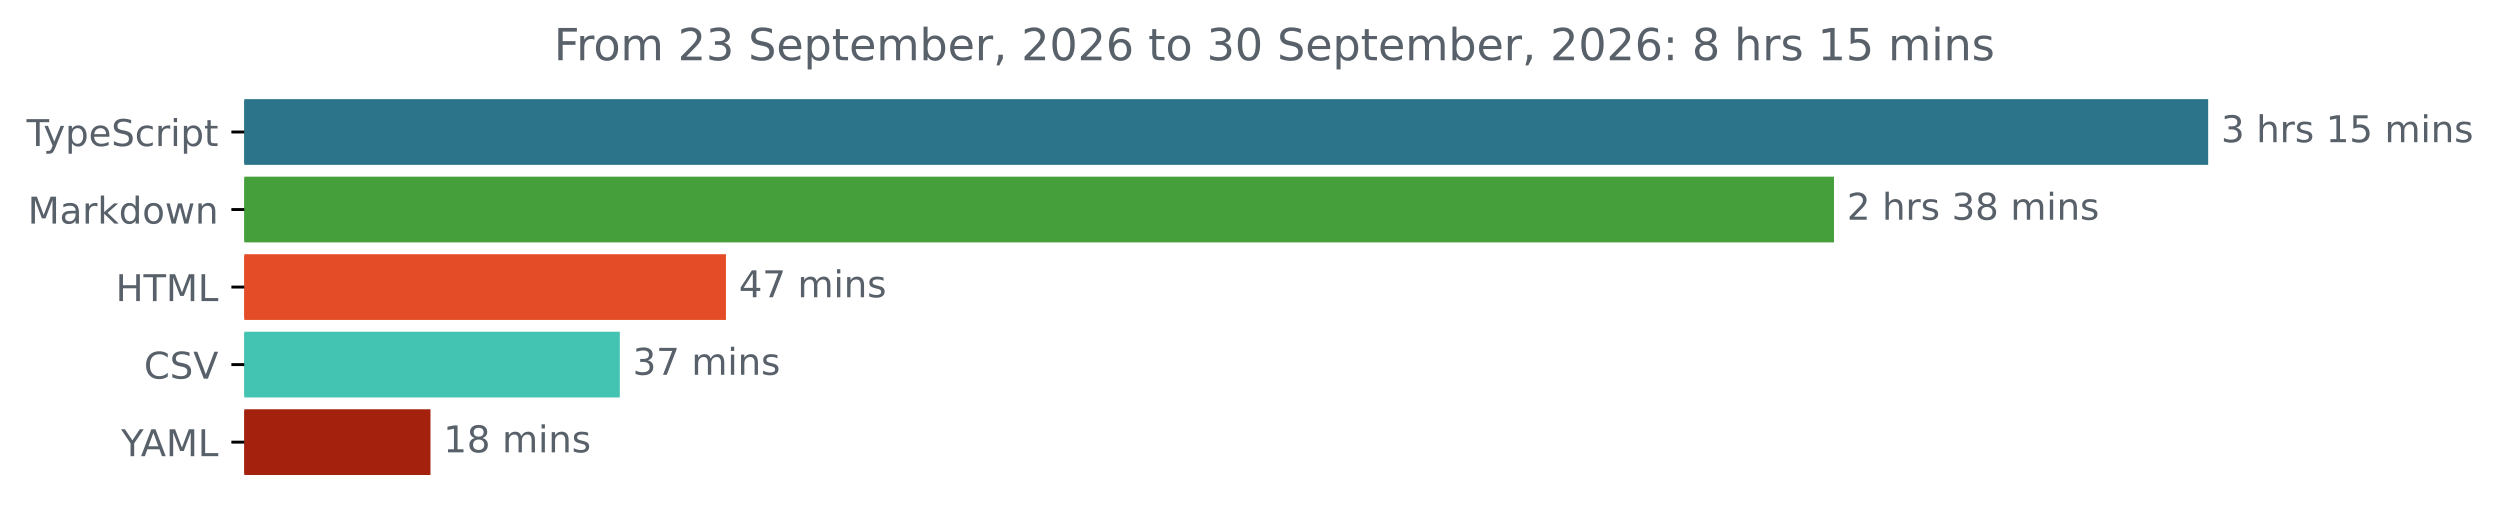
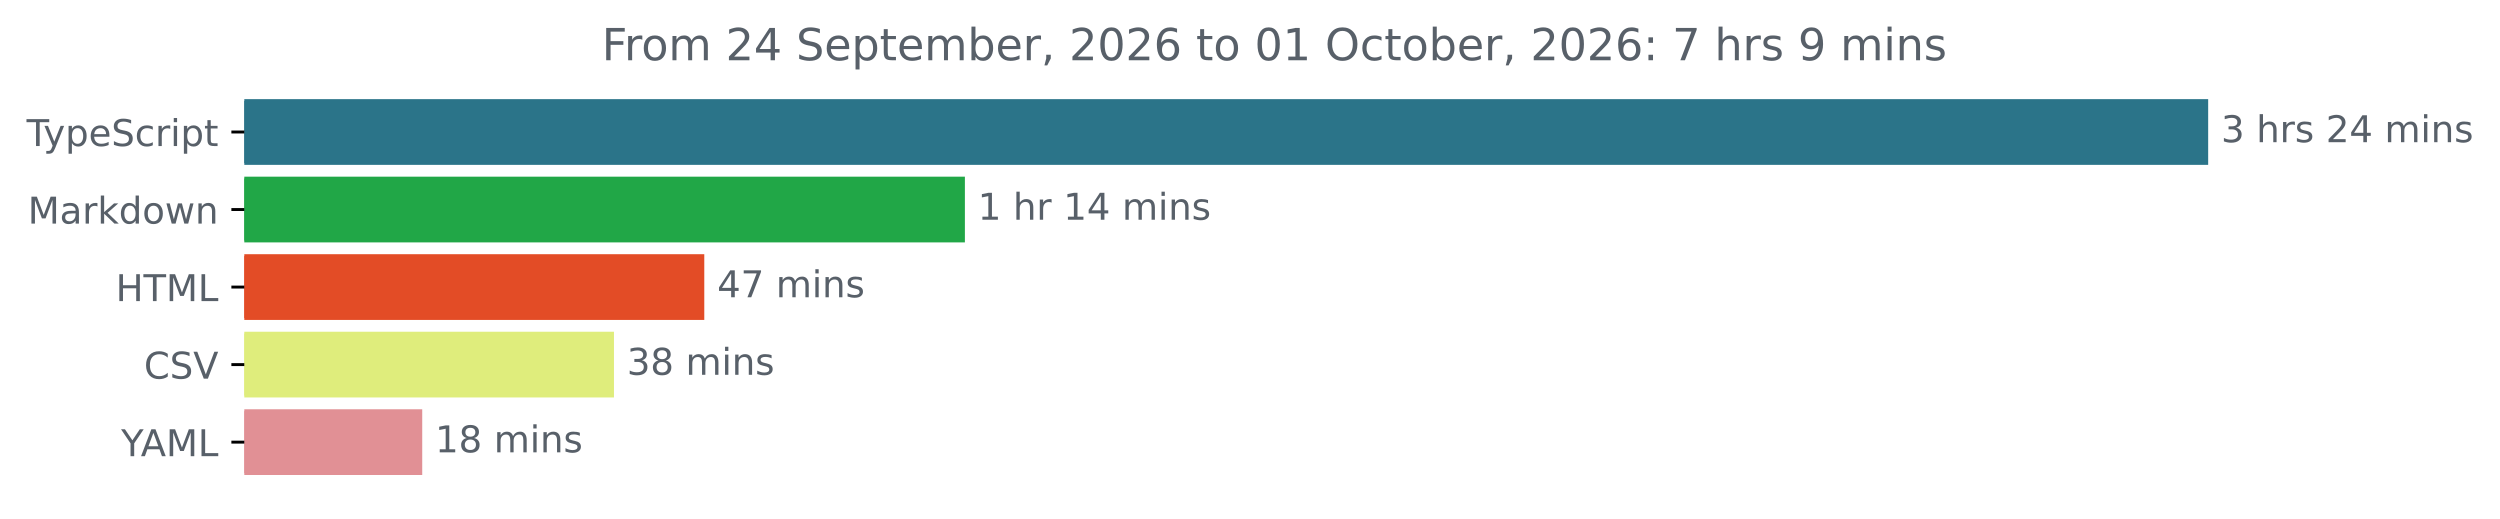
<svg xmlns="http://www.w3.org/2000/svg" xmlns:xlink="http://www.w3.org/1999/xlink" width="677.144pt" height="140.398pt" viewBox="0 0 677.144 140.398" version="1.1">
  <defs>
    <style type="text/css">*{stroke-linejoin: round; stroke-linecap: butt}</style>
  </defs>
  <g id="figure_1">
    <g id="patch_1">
      <path d="M -0 140.398  L 677.144 140.398  L 677.144 0  L -0 0  L -0 140.398  z " style="fill: none" />
    </g>
    <g id="axes_1">
      <g id="patch_2">
-         <path d="M 66.17 27.358  L 597.599 27.358  L 597.599 44.158  L 66.17 44.158  z " clip-path="url(#pe417fd0c18)" style="fill: #2b7489; stroke: #2b7489; stroke-linejoin: miter" />
+         <path d="M 66.17 27.358  L 597.599 27.358  L 597.599 44.158  L 66.17 44.158  z " clip-path="url(#p49bede56f2)" style="fill: #2b7489; stroke: #2b7489; stroke-linejoin: miter" />
      </g>
      <g id="patch_3">
-         <path d="M 66.17 48.358  L 496.252 48.358  L 496.252 65.158  L 66.17 65.158  z " clip-path="url(#pe417fd0c18)" style="fill: #459f3a; stroke: #459f3a; stroke-linejoin: miter" />
+         <path d="M 66.17 48.358  L 260.849 48.358  L 260.849 65.158  L 66.17 65.158  z " clip-path="url(#p49bede56f2)" style="fill: #21a747; stroke: #21a747; stroke-linejoin: miter" />
      </g>
      <g id="patch_4">
-         <path d="M 66.17 69.358  L 196.126 69.358  L 196.126 86.158  L 66.17 86.158  z " clip-path="url(#pe417fd0c18)" style="fill: #e34c26; stroke: #e34c26; stroke-linejoin: miter" />
+         <path d="M 66.17 69.358  L 190.26 69.358  L 190.26 86.158  L 66.17 86.158  z " clip-path="url(#p49bede56f2)" style="fill: #e34c26; stroke: #e34c26; stroke-linejoin: miter" />
      </g>
      <g id="patch_5">
-         <path d="M 66.17 90.358  L 167.382 90.358  L 167.382 107.158  L 66.17 107.158  z " clip-path="url(#pe417fd0c18)" style="fill: #43c3b1; stroke: #43c3b1; stroke-linejoin: miter" />
+         <path d="M 66.17 90.358  L 165.799 90.358  L 165.799 107.158  L 66.17 107.158  z " clip-path="url(#p49bede56f2)" style="fill: #dfed7c; stroke: #dfed7c; stroke-linejoin: miter" />
      </g>
      <g id="patch_6">
-         <path d="M 66.17 111.358  L 116.101 111.358  L 116.101 128.158  L 66.17 128.158  z " clip-path="url(#pe417fd0c18)" style="fill: #a3210d; stroke: #a3210d; stroke-linejoin: miter" />
+         <path d="M 66.17 111.358  L 113.863 111.358  L 113.863 128.158  L 66.17 128.158  z " clip-path="url(#p49bede56f2)" style="fill: #e19095; stroke: #e19095; stroke-linejoin: miter" />
      </g>
      <g id="matplotlib.axis_1" />
      <g id="matplotlib.axis_2">
        <g id="ytick_1">
          <g id="line2d_1">
            <defs>
-               <path id="m31260b906a" d="M 0 0  L -3.5 0  " style="stroke: #000000; stroke-width: 0.8" />
+               <path id="m9c01a30730" d="M 0 0  L -3.5 0  " style="stroke: #000000; stroke-width: 0.8" />
            </defs>
            <g>
-               <use xlink:href="#m31260b906a" x="66.17" y="35.758" style="stroke: #000000; stroke-width: 0.8" />
+               <use xlink:href="#m9c01a30730" x="66.17" y="35.758" style="stroke: #000000; stroke-width: 0.8" />
            </g>
          </g>
          <g id="text_1">
            <g style="fill: #586069" transform="translate(7.2 39.55734) scale(0.1 -0.1)">
              <defs>
                <path id="DejaVuSans-54" d="M -19 4666  L 3928 4666  L 3928 4134  L 2272 4134  L 2272 0  L 1638 0  L 1638 4134  L -19 4134  L -19 4666  z " transform="scale(0.015625)" />
                <path id="DejaVuSans-79" d="M 2059 -325  Q 1816 -950 1584 -1140  Q 1353 -1331 966 -1331  L 506 -1331  L 506 -850  L 844 -850  Q 1081 -850 1212 -737  Q 1344 -625 1503 -206  L 1606 56  L 191 3500  L 800 3500  L 1894 763  L 2988 3500  L 3597 3500  L 2059 -325  z " transform="scale(0.015625)" />
                <path id="DejaVuSans-70" d="M 1159 525  L 1159 -1331  L 581 -1331  L 581 3500  L 1159 3500  L 1159 2969  Q 1341 3281 1617 3432  Q 1894 3584 2278 3584  Q 2916 3584 3314 3078  Q 3713 2572 3713 1747  Q 3713 922 3314 415  Q 2916 -91 2278 -91  Q 1894 -91 1617 61  Q 1341 213 1159 525  z M 3116 1747  Q 3116 2381 2855 2742  Q 2594 3103 2138 3103  Q 1681 3103 1420 2742  Q 1159 2381 1159 1747  Q 1159 1113 1420 752  Q 1681 391 2138 391  Q 2594 391 2855 752  Q 3116 1113 3116 1747  z " transform="scale(0.015625)" />
                <path id="DejaVuSans-65" d="M 3597 1894  L 3597 1613  L 953 1613  Q 991 1019 1311 708  Q 1631 397 2203 397  Q 2534 397 2845 478  Q 3156 559 3463 722  L 3463 178  Q 3153 47 2828 -22  Q 2503 -91 2169 -91  Q 1331 -91 842 396  Q 353 884 353 1716  Q 353 2575 817 3079  Q 1281 3584 2069 3584  Q 2775 3584 3186 3129  Q 3597 2675 3597 1894  z M 3022 2063  Q 3016 2534 2758 2815  Q 2500 3097 2075 3097  Q 1594 3097 1305 2825  Q 1016 2553 972 2059  L 3022 2063  z " transform="scale(0.015625)" />
                <path id="DejaVuSans-53" d="M 3425 4513  L 3425 3897  Q 3066 4069 2747 4153  Q 2428 4238 2131 4238  Q 1616 4238 1336 4038  Q 1056 3838 1056 3469  Q 1056 3159 1242 3001  Q 1428 2844 1947 2747  L 2328 2669  Q 3034 2534 3370 2195  Q 3706 1856 3706 1288  Q 3706 609 3251 259  Q 2797 -91 1919 -91  Q 1588 -91 1214 -16  Q 841 59 441 206  L 441 856  Q 825 641 1194 531  Q 1563 422 1919 422  Q 2459 422 2753 634  Q 3047 847 3047 1241  Q 3047 1584 2836 1778  Q 2625 1972 2144 2069  L 1759 2144  Q 1053 2284 737 2584  Q 422 2884 422 3419  Q 422 4038 858 4394  Q 1294 4750 2059 4750  Q 2388 4750 2728 4690  Q 3069 4631 3425 4513  z " transform="scale(0.015625)" />
                <path id="DejaVuSans-63" d="M 3122 3366  L 3122 2828  Q 2878 2963 2633 3030  Q 2388 3097 2138 3097  Q 1578 3097 1268 2742  Q 959 2388 959 1747  Q 959 1106 1268 751  Q 1578 397 2138 397  Q 2388 397 2633 464  Q 2878 531 3122 666  L 3122 134  Q 2881 22 2623 -34  Q 2366 -91 2075 -91  Q 1284 -91 818 406  Q 353 903 353 1747  Q 353 2603 823 3093  Q 1294 3584 2113 3584  Q 2378 3584 2631 3529  Q 2884 3475 3122 3366  z " transform="scale(0.015625)" />
                <path id="DejaVuSans-72" d="M 2631 2963  Q 2534 3019 2420 3045  Q 2306 3072 2169 3072  Q 1681 3072 1420 2755  Q 1159 2438 1159 1844  L 1159 0  L 581 0  L 581 3500  L 1159 3500  L 1159 2956  Q 1341 3275 1631 3429  Q 1922 3584 2338 3584  Q 2397 3584 2469 3576  Q 2541 3569 2628 3553  L 2631 2963  z " transform="scale(0.015625)" />
                <path id="DejaVuSans-69" d="M 603 3500  L 1178 3500  L 1178 0  L 603 0  L 603 3500  z M 603 4863  L 1178 4863  L 1178 4134  L 603 4134  L 603 4863  z " transform="scale(0.015625)" />
                <path id="DejaVuSans-74" d="M 1172 4494  L 1172 3500  L 2356 3500  L 2356 3053  L 1172 3053  L 1172 1153  Q 1172 725 1289 603  Q 1406 481 1766 481  L 2356 481  L 2356 0  L 1766 0  Q 1100 0 847 248  Q 594 497 594 1153  L 594 3053  L 172 3053  L 172 3500  L 594 3500  L 594 4494  L 1172 4494  z " transform="scale(0.015625)" />
              </defs>
              <use xlink:href="#DejaVuSans-54" />
              <use xlink:href="#DejaVuSans-79" x="45.459" />
              <use xlink:href="#DejaVuSans-70" x="104.639" />
              <use xlink:href="#DejaVuSans-65" x="168.115" />
              <use xlink:href="#DejaVuSans-53" x="229.639" />
              <use xlink:href="#DejaVuSans-63" x="293.115" />
              <use xlink:href="#DejaVuSans-72" x="348.096" />
              <use xlink:href="#DejaVuSans-69" x="389.209" />
              <use xlink:href="#DejaVuSans-70" x="416.992" />
              <use xlink:href="#DejaVuSans-74" x="480.469" />
            </g>
          </g>
        </g>
        <g id="ytick_2">
          <g id="line2d_2">
            <g>
-               <use xlink:href="#m31260b906a" x="66.17" y="56.758" style="stroke: #000000; stroke-width: 0.8" />
+               <use xlink:href="#m9c01a30730" x="66.17" y="56.758" style="stroke: #000000; stroke-width: 0.8" />
            </g>
          </g>
          <g id="text_2">
            <g style="fill: #586069" transform="translate(7.529688 60.55734) scale(0.1 -0.1)">
              <defs>
                <path id="DejaVuSans-4d" d="M 628 4666  L 1569 4666  L 2759 1491  L 3956 4666  L 4897 4666  L 4897 0  L 4281 0  L 4281 4097  L 3078 897  L 2444 897  L 1241 4097  L 1241 0  L 628 0  L 628 4666  z " transform="scale(0.015625)" />
                <path id="DejaVuSans-61" d="M 2194 1759  Q 1497 1759 1228 1600  Q 959 1441 959 1056  Q 959 750 1161 570  Q 1363 391 1709 391  Q 2188 391 2477 730  Q 2766 1069 2766 1631  L 2766 1759  L 2194 1759  z M 3341 1997  L 3341 0  L 2766 0  L 2766 531  Q 2569 213 2275 61  Q 1981 -91 1556 -91  Q 1019 -91 701 211  Q 384 513 384 1019  Q 384 1609 779 1909  Q 1175 2209 1959 2209  L 2766 2209  L 2766 2266  Q 2766 2663 2505 2880  Q 2244 3097 1772 3097  Q 1472 3097 1187 3025  Q 903 2953 641 2809  L 641 3341  Q 956 3463 1253 3523  Q 1550 3584 1831 3584  Q 2591 3584 2966 3190  Q 3341 2797 3341 1997  z " transform="scale(0.015625)" />
                <path id="DejaVuSans-6b" d="M 581 4863  L 1159 4863  L 1159 1991  L 2875 3500  L 3609 3500  L 1753 1863  L 3688 0  L 2938 0  L 1159 1709  L 1159 0  L 581 0  L 581 4863  z " transform="scale(0.015625)" />
                <path id="DejaVuSans-64" d="M 2906 2969  L 2906 4863  L 3481 4863  L 3481 0  L 2906 0  L 2906 525  Q 2725 213 2448 61  Q 2172 -91 1784 -91  Q 1150 -91 751 415  Q 353 922 353 1747  Q 353 2572 751 3078  Q 1150 3584 1784 3584  Q 2172 3584 2448 3432  Q 2725 3281 2906 2969  z M 947 1747  Q 947 1113 1208 752  Q 1469 391 1925 391  Q 2381 391 2643 752  Q 2906 1113 2906 1747  Q 2906 2381 2643 2742  Q 2381 3103 1925 3103  Q 1469 3103 1208 2742  Q 947 2381 947 1747  z " transform="scale(0.015625)" />
                <path id="DejaVuSans-6f" d="M 1959 3097  Q 1497 3097 1228 2736  Q 959 2375 959 1747  Q 959 1119 1226 758  Q 1494 397 1959 397  Q 2419 397 2687 759  Q 2956 1122 2956 1747  Q 2956 2369 2687 2733  Q 2419 3097 1959 3097  z M 1959 3584  Q 2709 3584 3137 3096  Q 3566 2609 3566 1747  Q 3566 888 3137 398  Q 2709 -91 1959 -91  Q 1206 -91 779 398  Q 353 888 353 1747  Q 353 2609 779 3096  Q 1206 3584 1959 3584  z " transform="scale(0.015625)" />
                <path id="DejaVuSans-77" d="M 269 3500  L 844 3500  L 1563 769  L 2278 3500  L 2956 3500  L 3675 769  L 4391 3500  L 4966 3500  L 4050 0  L 3372 0  L 2619 2869  L 1863 0  L 1184 0  L 269 3500  z " transform="scale(0.015625)" />
                <path id="DejaVuSans-6e" d="M 3513 2113  L 3513 0  L 2938 0  L 2938 2094  Q 2938 2591 2744 2837  Q 2550 3084 2163 3084  Q 1697 3084 1428 2787  Q 1159 2491 1159 1978  L 1159 0  L 581 0  L 581 3500  L 1159 3500  L 1159 2956  Q 1366 3272 1645 3428  Q 1925 3584 2291 3584  Q 2894 3584 3203 3211  Q 3513 2838 3513 2113  z " transform="scale(0.015625)" />
              </defs>
              <use xlink:href="#DejaVuSans-4d" />
              <use xlink:href="#DejaVuSans-61" x="86.279" />
              <use xlink:href="#DejaVuSans-72" x="147.559" />
              <use xlink:href="#DejaVuSans-6b" x="188.672" />
              <use xlink:href="#DejaVuSans-64" x="246.582" />
              <use xlink:href="#DejaVuSans-6f" x="310.059" />
              <use xlink:href="#DejaVuSans-77" x="371.24" />
              <use xlink:href="#DejaVuSans-6e" x="453.027" />
            </g>
          </g>
        </g>
        <g id="ytick_3">
          <g id="line2d_3">
            <g>
-               <use xlink:href="#m31260b906a" x="66.17" y="77.758" style="stroke: #000000; stroke-width: 0.8" />
+               <use xlink:href="#m9c01a30730" x="66.17" y="77.758" style="stroke: #000000; stroke-width: 0.8" />
            </g>
          </g>
          <g id="text_3">
            <g style="fill: #586069" transform="translate(31.34219 81.55734) scale(0.1 -0.1)">
              <defs>
                <path id="DejaVuSans-48" d="M 628 4666  L 1259 4666  L 1259 2753  L 3553 2753  L 3553 4666  L 4184 4666  L 4184 0  L 3553 0  L 3553 2222  L 1259 2222  L 1259 0  L 628 0  L 628 4666  z " transform="scale(0.015625)" />
                <path id="DejaVuSans-4c" d="M 628 4666  L 1259 4666  L 1259 531  L 3531 531  L 3531 0  L 628 0  L 628 4666  z " transform="scale(0.015625)" />
              </defs>
              <use xlink:href="#DejaVuSans-48" />
              <use xlink:href="#DejaVuSans-54" x="75.195" />
              <use xlink:href="#DejaVuSans-4d" x="136.279" />
              <use xlink:href="#DejaVuSans-4c" x="222.559" />
            </g>
          </g>
        </g>
        <g id="ytick_4">
          <g id="line2d_4">
            <g>
-               <use xlink:href="#m31260b906a" x="66.17" y="98.758" style="stroke: #000000; stroke-width: 0.8" />
+               <use xlink:href="#m9c01a30730" x="66.17" y="98.758" style="stroke: #000000; stroke-width: 0.8" />
            </g>
          </g>
          <g id="text_4">
            <g style="fill: #586069" transform="translate(38.99844 102.5573) scale(0.1 -0.1)">
              <defs>
                <path id="DejaVuSans-43" d="M 4122 4306  L 4122 3641  Q 3803 3938 3442 4084  Q 3081 4231 2675 4231  Q 1875 4231 1450 3742  Q 1025 3253 1025 2328  Q 1025 1406 1450 917  Q 1875 428 2675 428  Q 3081 428 3442 575  Q 3803 722 4122 1019  L 4122 359  Q 3791 134 3420 21  Q 3050 -91 2638 -91  Q 1578 -91 968 557  Q 359 1206 359 2328  Q 359 3453 968 4101  Q 1578 4750 2638 4750  Q 3056 4750 3426 4639  Q 3797 4528 4122 4306  z " transform="scale(0.015625)" />
                <path id="DejaVuSans-56" d="M 1831 0  L 50 4666  L 709 4666  L 2188 738  L 3669 4666  L 4325 4666  L 2547 0  L 1831 0  z " transform="scale(0.015625)" />
              </defs>
              <use xlink:href="#DejaVuSans-43" />
              <use xlink:href="#DejaVuSans-53" x="69.824" />
              <use xlink:href="#DejaVuSans-56" x="133.301" />
            </g>
          </g>
        </g>
        <g id="ytick_5">
          <g id="line2d_5">
            <g>
-               <use xlink:href="#m31260b906a" x="66.17" y="119.758" style="stroke: #000000; stroke-width: 0.8" />
+               <use xlink:href="#m9c01a30730" x="66.17" y="119.758" style="stroke: #000000; stroke-width: 0.8" />
            </g>
          </g>
          <g id="text_5">
            <g style="fill: #586069" transform="translate(32.79688 123.5573) scale(0.1 -0.1)">
              <defs>
                <path id="DejaVuSans-59" d="M -13 4666  L 666 4666  L 1959 2747  L 3244 4666  L 3922 4666  L 2272 2222  L 2272 0  L 1638 0  L 1638 2222  L -13 4666  z " transform="scale(0.015625)" />
                <path id="DejaVuSans-41" d="M 2188 4044  L 1331 1722  L 3047 1722  L 2188 4044  z M 1831 4666  L 2547 4666  L 4325 0  L 3669 0  L 3244 1197  L 1141 1197  L 716 0  L 50 0  L 1831 4666  z " transform="scale(0.015625)" />
              </defs>
              <use xlink:href="#DejaVuSans-59" />
              <use xlink:href="#DejaVuSans-41" x="53.334" />
              <use xlink:href="#DejaVuSans-4d" x="121.742" />
              <use xlink:href="#DejaVuSans-4c" x="208.021" />
            </g>
          </g>
        </g>
      </g>
      <g id="text_6">
        <g style="fill: #586069" transform="translate(601.5989 38.5175) scale(0.1 -0.1)">
          <defs>
            <path id="DejaVuSans-33" d="M 2597 2516  Q 3050 2419 3304 2112  Q 3559 1806 3559 1356  Q 3559 666 3084 287  Q 2609 -91 1734 -91  Q 1441 -91 1130 -33  Q 819 25 488 141  L 488 750  Q 750 597 1062 519  Q 1375 441 1716 441  Q 2309 441 2620 675  Q 2931 909 2931 1356  Q 2931 1769 2642 2001  Q 2353 2234 1838 2234  L 1294 2234  L 1294 2753  L 1863 2753  Q 2328 2753 2575 2939  Q 2822 3125 2822 3475  Q 2822 3834 2567 4026  Q 2313 4219 1838 4219  Q 1578 4219 1281 4162  Q 984 4106 628 3988  L 628 4550  Q 988 4650 1302 4700  Q 1616 4750 1894 4750  Q 2613 4750 3031 4423  Q 3450 4097 3450 3541  Q 3450 3153 3228 2886  Q 3006 2619 2597 2516  z " transform="scale(0.015625)" />
            <path id="DejaVuSans-20" transform="scale(0.015625)" />
            <path id="DejaVuSans-68" d="M 3513 2113  L 3513 0  L 2938 0  L 2938 2094  Q 2938 2591 2744 2837  Q 2550 3084 2163 3084  Q 1697 3084 1428 2787  Q 1159 2491 1159 1978  L 1159 0  L 581 0  L 581 4863  L 1159 4863  L 1159 2956  Q 1366 3272 1645 3428  Q 1925 3584 2291 3584  Q 2894 3584 3203 3211  Q 3513 2838 3513 2113  z " transform="scale(0.015625)" />
            <path id="DejaVuSans-73" d="M 2834 3397  L 2834 2853  Q 2591 2978 2328 3040  Q 2066 3103 1784 3103  Q 1356 3103 1142 2972  Q 928 2841 928 2578  Q 928 2378 1081 2264  Q 1234 2150 1697 2047  L 1894 2003  Q 2506 1872 2764 1633  Q 3022 1394 3022 966  Q 3022 478 2636 193  Q 2250 -91 1575 -91  Q 1294 -91 989 -36  Q 684 19 347 128  L 347 722  Q 666 556 975 473  Q 1284 391 1588 391  Q 1994 391 2212 530  Q 2431 669 2431 922  Q 2431 1156 2273 1281  Q 2116 1406 1581 1522  L 1381 1569  Q 847 1681 609 1914  Q 372 2147 372 2553  Q 372 3047 722 3315  Q 1072 3584 1716 3584  Q 2034 3584 2315 3537  Q 2597 3491 2834 3397  z " transform="scale(0.015625)" />
-             <path id="DejaVuSans-31" d="M 794 531  L 1825 531  L 1825 4091  L 703 3866  L 703 4441  L 1819 4666  L 2450 4666  L 2450 531  L 3481 531  L 3481 0  L 794 0  L 794 531  z " transform="scale(0.015625)" />
-             <path id="DejaVuSans-35" d="M 691 4666  L 3169 4666  L 3169 4134  L 1269 4134  L 1269 2991  Q 1406 3038 1543 3061  Q 1681 3084 1819 3084  Q 2600 3084 3056 2656  Q 3513 2228 3513 1497  Q 3513 744 3044 326  Q 2575 -91 1722 -91  Q 1428 -91 1123 -41  Q 819 9 494 109  L 494 744  Q 775 591 1075 516  Q 1375 441 1709 441  Q 2250 441 2565 725  Q 2881 1009 2881 1497  Q 2881 1984 2565 2268  Q 2250 2553 1709 2553  Q 1456 2553 1204 2497  Q 953 2441 691 2322  L 691 4666  z " transform="scale(0.015625)" />
+             <path id="DejaVuSans-32" d="M 1228 531  L 3431 531  L 3431 0  L 469 0  L 469 531  Q 828 903 1448 1529  Q 2069 2156 2228 2338  Q 2531 2678 2651 2914  Q 2772 3150 2772 3378  Q 2772 3750 2511 3984  Q 2250 4219 1831 4219  Q 1534 4219 1204 4116  Q 875 4013 500 3803  L 500 4441  Q 881 4594 1212 4672  Q 1544 4750 1819 4750  Q 2544 4750 2975 4387  Q 3406 4025 3406 3419  Q 3406 3131 3298 2873  Q 3191 2616 2906 2266  Q 2828 2175 2409 1742  Q 1991 1309 1228 531  z " transform="scale(0.015625)" />
+             <path id="DejaVuSans-34" d="M 2419 4116  L 825 1625  L 2419 1625  L 2419 4116  z M 2253 4666  L 3047 4666  L 3047 1625  L 3713 1625  L 3713 1100  L 3047 1100  L 3047 0  L 2419 0  L 2419 1100  L 313 1100  L 313 1709  L 2253 4666  z " transform="scale(0.015625)" />
            <path id="DejaVuSans-6d" d="M 3328 2828  Q 3544 3216 3844 3400  Q 4144 3584 4550 3584  Q 5097 3584 5394 3201  Q 5691 2819 5691 2113  L 5691 0  L 5113 0  L 5113 2094  Q 5113 2597 4934 2840  Q 4756 3084 4391 3084  Q 3944 3084 3684 2787  Q 3425 2491 3425 1978  L 3425 0  L 2847 0  L 2847 2094  Q 2847 2600 2669 2842  Q 2491 3084 2119 3084  Q 1678 3084 1418 2786  Q 1159 2488 1159 1978  L 1159 0  L 581 0  L 581 3500  L 1159 3500  L 1159 2956  Q 1356 3278 1631 3431  Q 1906 3584 2284 3584  Q 2666 3584 2933 3390  Q 3200 3197 3328 2828  z " transform="scale(0.015625)" />
          </defs>
          <use xlink:href="#DejaVuSans-33" />
          <use xlink:href="#DejaVuSans-20" x="63.623" />
          <use xlink:href="#DejaVuSans-68" x="95.41" />
          <use xlink:href="#DejaVuSans-72" x="158.789" />
          <use xlink:href="#DejaVuSans-73" x="199.902" />
          <use xlink:href="#DejaVuSans-20" x="252.002" />
-           <use xlink:href="#DejaVuSans-31" x="283.789" />
-           <use xlink:href="#DejaVuSans-35" x="347.412" />
+           <use xlink:href="#DejaVuSans-32" x="283.789" />
+           <use xlink:href="#DejaVuSans-34" x="347.412" />
          <use xlink:href="#DejaVuSans-20" x="411.035" />
          <use xlink:href="#DejaVuSans-6d" x="442.822" />
          <use xlink:href="#DejaVuSans-69" x="540.234" />
          <use xlink:href="#DejaVuSans-6e" x="568.018" />
          <use xlink:href="#DejaVuSans-73" x="631.396" />
        </g>
      </g>
      <g id="text_7">
-         <g style="fill: #586069" transform="translate(500.2523 59.5175) scale(0.1 -0.1)">
-           <defs>
-             <path id="DejaVuSans-32" d="M 1228 531  L 3431 531  L 3431 0  L 469 0  L 469 531  Q 828 903 1448 1529  Q 2069 2156 2228 2338  Q 2531 2678 2651 2914  Q 2772 3150 2772 3378  Q 2772 3750 2511 3984  Q 2250 4219 1831 4219  Q 1534 4219 1204 4116  Q 875 4013 500 3803  L 500 4441  Q 881 4594 1212 4672  Q 1544 4750 1819 4750  Q 2544 4750 2975 4387  Q 3406 4025 3406 3419  Q 3406 3131 3298 2873  Q 3191 2616 2906 2266  Q 2828 2175 2409 1742  Q 1991 1309 1228 531  z " transform="scale(0.015625)" />
-             <path id="DejaVuSans-38" d="M 2034 2216  Q 1584 2216 1326 1975  Q 1069 1734 1069 1313  Q 1069 891 1326 650  Q 1584 409 2034 409  Q 2484 409 2743 651  Q 3003 894 3003 1313  Q 3003 1734 2745 1975  Q 2488 2216 2034 2216  z M 1403 2484  Q 997 2584 770 2862  Q 544 3141 544 3541  Q 544 4100 942 4425  Q 1341 4750 2034 4750  Q 2731 4750 3128 4425  Q 3525 4100 3525 3541  Q 3525 3141 3298 2862  Q 3072 2584 2669 2484  Q 3125 2378 3379 2068  Q 3634 1759 3634 1313  Q 3634 634 3220 271  Q 2806 -91 2034 -91  Q 1263 -91 848 271  Q 434 634 434 1313  Q 434 1759 690 2068  Q 947 2378 1403 2484  z M 1172 3481  Q 1172 3119 1398 2916  Q 1625 2713 2034 2713  Q 2441 2713 2670 2916  Q 2900 3119 2900 3481  Q 2900 3844 2670 4047  Q 2441 4250 2034 4250  Q 1625 4250 1398 4047  Q 1172 3844 1172 3481  z " transform="scale(0.015625)" />
-           </defs>
-           <use xlink:href="#DejaVuSans-32" />
+         <g style="fill: #586069" transform="translate(264.8487 59.5175) scale(0.1 -0.1)">
+           <defs>
+             <path id="DejaVuSans-31" d="M 794 531  L 1825 531  L 1825 4091  L 703 3866  L 703 4441  L 1819 4666  L 2450 4666  L 2450 531  L 3481 531  L 3481 0  L 794 0  L 794 531  z " transform="scale(0.015625)" />
+           </defs>
+           <use xlink:href="#DejaVuSans-31" />
          <use xlink:href="#DejaVuSans-20" x="63.623" />
          <use xlink:href="#DejaVuSans-68" x="95.41" />
          <use xlink:href="#DejaVuSans-72" x="158.789" />
-           <use xlink:href="#DejaVuSans-73" x="199.902" />
-           <use xlink:href="#DejaVuSans-20" x="252.002" />
-           <use xlink:href="#DejaVuSans-33" x="283.789" />
-           <use xlink:href="#DejaVuSans-38" x="347.412" />
-           <use xlink:href="#DejaVuSans-20" x="411.035" />
-           <use xlink:href="#DejaVuSans-6d" x="442.822" />
-           <use xlink:href="#DejaVuSans-69" x="540.234" />
-           <use xlink:href="#DejaVuSans-6e" x="568.018" />
-           <use xlink:href="#DejaVuSans-73" x="631.396" />
+           <use xlink:href="#DejaVuSans-20" x="199.902" />
+           <use xlink:href="#DejaVuSans-31" x="231.689" />
+           <use xlink:href="#DejaVuSans-34" x="295.312" />
+           <use xlink:href="#DejaVuSans-20" x="358.936" />
+           <use xlink:href="#DejaVuSans-6d" x="390.723" />
+           <use xlink:href="#DejaVuSans-69" x="488.135" />
+           <use xlink:href="#DejaVuSans-6e" x="515.918" />
+           <use xlink:href="#DejaVuSans-73" x="579.297" />
        </g>
      </g>
      <g id="text_8">
-         <g style="fill: #586069" transform="translate(200.1261 80.5175) scale(0.1 -0.1)">
-           <defs>
-             <path id="DejaVuSans-34" d="M 2419 4116  L 825 1625  L 2419 1625  L 2419 4116  z M 2253 4666  L 3047 4666  L 3047 1625  L 3713 1625  L 3713 1100  L 3047 1100  L 3047 0  L 2419 0  L 2419 1100  L 313 1100  L 313 1709  L 2253 4666  z " transform="scale(0.015625)" />
+         <g style="fill: #586069" transform="translate(194.2597 80.5175) scale(0.1 -0.1)">
+           <defs>
            <path id="DejaVuSans-37" d="M 525 4666  L 3525 4666  L 3525 4397  L 1831 0  L 1172 0  L 2766 4134  L 525 4134  L 525 4666  z " transform="scale(0.015625)" />
          </defs>
          <use xlink:href="#DejaVuSans-34" />
          <use xlink:href="#DejaVuSans-37" x="63.623" />
          <use xlink:href="#DejaVuSans-20" x="127.246" />
          <use xlink:href="#DejaVuSans-6d" x="159.033" />
          <use xlink:href="#DejaVuSans-69" x="256.445" />
          <use xlink:href="#DejaVuSans-6e" x="284.229" />
          <use xlink:href="#DejaVuSans-73" x="347.607" />
        </g>
      </g>
      <g id="text_9">
-         <g style="fill: #586069" transform="translate(171.3819 101.5175) scale(0.1 -0.1)">
+         <g style="fill: #586069" transform="translate(169.7992 101.5175) scale(0.1 -0.1)">
+           <defs>
+             <path id="DejaVuSans-38" d="M 2034 2216  Q 1584 2216 1326 1975  Q 1069 1734 1069 1313  Q 1069 891 1326 650  Q 1584 409 2034 409  Q 2484 409 2743 651  Q 3003 894 3003 1313  Q 3003 1734 2745 1975  Q 2488 2216 2034 2216  z M 1403 2484  Q 997 2584 770 2862  Q 544 3141 544 3541  Q 544 4100 942 4425  Q 1341 4750 2034 4750  Q 2731 4750 3128 4425  Q 3525 4100 3525 3541  Q 3525 3141 3298 2862  Q 3072 2584 2669 2484  Q 3125 2378 3379 2068  Q 3634 1759 3634 1313  Q 3634 634 3220 271  Q 2806 -91 2034 -91  Q 1263 -91 848 271  Q 434 634 434 1313  Q 434 1759 690 2068  Q 947 2378 1403 2484  z M 1172 3481  Q 1172 3119 1398 2916  Q 1625 2713 2034 2713  Q 2441 2713 2670 2916  Q 2900 3119 2900 3481  Q 2900 3844 2670 4047  Q 2441 4250 2034 4250  Q 1625 4250 1398 4047  Q 1172 3844 1172 3481  z " transform="scale(0.015625)" />
+           </defs>
          <use xlink:href="#DejaVuSans-33" />
-           <use xlink:href="#DejaVuSans-37" x="63.623" />
+           <use xlink:href="#DejaVuSans-38" x="63.623" />
          <use xlink:href="#DejaVuSans-20" x="127.246" />
          <use xlink:href="#DejaVuSans-6d" x="159.033" />
          <use xlink:href="#DejaVuSans-69" x="256.445" />
          <use xlink:href="#DejaVuSans-6e" x="284.229" />
          <use xlink:href="#DejaVuSans-73" x="347.607" />
        </g>
      </g>
      <g id="text_10">
-         <g style="fill: #586069" transform="translate(120.1014 122.5175) scale(0.1 -0.1)">
+         <g style="fill: #586069" transform="translate(117.8626 122.5175) scale(0.1 -0.1)">
          <use xlink:href="#DejaVuSans-31" />
          <use xlink:href="#DejaVuSans-38" x="63.623" />
          <use xlink:href="#DejaVuSans-20" x="127.246" />
          <use xlink:href="#DejaVuSans-6d" x="159.033" />
          <use xlink:href="#DejaVuSans-69" x="256.445" />
          <use xlink:href="#DejaVuSans-6e" x="284.229" />
          <use xlink:href="#DejaVuSans-73" x="347.607" />
        </g>
      </g>
      <g id="text_11">
-         <g style="fill: #586069" transform="translate(150.0447 16.31812) scale(0.12 -0.12)">
+         <g style="fill: #586069" transform="translate(163.015 16.31812) scale(0.12 -0.12)">
          <defs>
            <path id="DejaVuSans-46" d="M 628 4666  L 3309 4666  L 3309 4134  L 1259 4134  L 1259 2759  L 3109 2759  L 3109 2228  L 1259 2228  L 1259 0  L 628 0  L 628 4666  z " transform="scale(0.015625)" />
            <path id="DejaVuSans-62" d="M 3116 1747  Q 3116 2381 2855 2742  Q 2594 3103 2138 3103  Q 1681 3103 1420 2742  Q 1159 2381 1159 1747  Q 1159 1113 1420 752  Q 1681 391 2138 391  Q 2594 391 2855 752  Q 3116 1113 3116 1747  z M 1159 2969  Q 1341 3281 1617 3432  Q 1894 3584 2278 3584  Q 2916 3584 3314 3078  Q 3713 2572 3713 1747  Q 3713 922 3314 415  Q 2916 -91 2278 -91  Q 1894 -91 1617 61  Q 1341 213 1159 525  L 1159 0  L 581 0  L 581 4863  L 1159 4863  L 1159 2969  z " transform="scale(0.015625)" />
            <path id="DejaVuSans-2c" d="M 750 794  L 1409 794  L 1409 256  L 897 -744  L 494 -744  L 750 256  L 750 794  z " transform="scale(0.015625)" />
            <path id="DejaVuSans-30" d="M 2034 4250  Q 1547 4250 1301 3770  Q 1056 3291 1056 2328  Q 1056 1369 1301 889  Q 1547 409 2034 409  Q 2525 409 2770 889  Q 3016 1369 3016 2328  Q 3016 3291 2770 3770  Q 2525 4250 2034 4250  z M 2034 4750  Q 2819 4750 3233 4129  Q 3647 3509 3647 2328  Q 3647 1150 3233 529  Q 2819 -91 2034 -91  Q 1250 -91 836 529  Q 422 1150 422 2328  Q 422 3509 836 4129  Q 1250 4750 2034 4750  z " transform="scale(0.015625)" />
            <path id="DejaVuSans-36" d="M 2113 2584  Q 1688 2584 1439 2293  Q 1191 2003 1191 1497  Q 1191 994 1439 701  Q 1688 409 2113 409  Q 2538 409 2786 701  Q 3034 994 3034 1497  Q 3034 2003 2786 2293  Q 2538 2584 2113 2584  z M 3366 4563  L 3366 3988  Q 3128 4100 2886 4159  Q 2644 4219 2406 4219  Q 1781 4219 1451 3797  Q 1122 3375 1075 2522  Q 1259 2794 1537 2939  Q 1816 3084 2150 3084  Q 2853 3084 3261 2657  Q 3669 2231 3669 1497  Q 3669 778 3244 343  Q 2819 -91 2113 -91  Q 1303 -91 875 529  Q 447 1150 447 2328  Q 447 3434 972 4092  Q 1497 4750 2381 4750  Q 2619 4750 2861 4703  Q 3103 4656 3366 4563  z " transform="scale(0.015625)" />
+             <path id="DejaVuSans-4f" d="M 2522 4238  Q 1834 4238 1429 3725  Q 1025 3213 1025 2328  Q 1025 1447 1429 934  Q 1834 422 2522 422  Q 3209 422 3611 934  Q 4013 1447 4013 2328  Q 4013 3213 3611 3725  Q 3209 4238 2522 4238  z M 2522 4750  Q 3503 4750 4090 4092  Q 4678 3434 4678 2328  Q 4678 1225 4090 567  Q 3503 -91 2522 -91  Q 1538 -91 948 565  Q 359 1222 359 2328  Q 359 3434 948 4092  Q 1538 4750 2522 4750  z " transform="scale(0.015625)" />
            <path id="DejaVuSans-3a" d="M 750 794  L 1409 794  L 1409 0  L 750 0  L 750 794  z M 750 3309  L 1409 3309  L 1409 2516  L 750 2516  L 750 3309  z " transform="scale(0.015625)" />
+             <path id="DejaVuSans-39" d="M 703 97  L 703 672  Q 941 559 1184 500  Q 1428 441 1663 441  Q 2288 441 2617 861  Q 2947 1281 2994 2138  Q 2813 1869 2534 1725  Q 2256 1581 1919 1581  Q 1219 1581 811 2004  Q 403 2428 403 3163  Q 403 3881 828 4315  Q 1253 4750 1959 4750  Q 2769 4750 3195 4129  Q 3622 3509 3622 2328  Q 3622 1225 3098 567  Q 2575 -91 1691 -91  Q 1453 -91 1209 -44  Q 966 3 703 97  z M 1959 2075  Q 2384 2075 2632 2365  Q 2881 2656 2881 3163  Q 2881 3666 2632 3958  Q 2384 4250 1959 4250  Q 1534 4250 1286 3958  Q 1038 3666 1038 3163  Q 1038 2656 1286 2365  Q 1534 2075 1959 2075  z " transform="scale(0.015625)" />
          </defs>
          <use xlink:href="#DejaVuSans-46" />
          <use xlink:href="#DejaVuSans-72" x="50.27" />
          <use xlink:href="#DejaVuSans-6f" x="89.133" />
          <use xlink:href="#DejaVuSans-6d" x="150.314" />
          <use xlink:href="#DejaVuSans-20" x="247.727" />
          <use xlink:href="#DejaVuSans-32" x="279.514" />
-           <use xlink:href="#DejaVuSans-33" x="343.137" />
+           <use xlink:href="#DejaVuSans-34" x="343.137" />
          <use xlink:href="#DejaVuSans-20" x="406.76" />
          <use xlink:href="#DejaVuSans-53" x="438.547" />
          <use xlink:href="#DejaVuSans-65" x="502.023" />
          <use xlink:href="#DejaVuSans-70" x="563.547" />
          <use xlink:href="#DejaVuSans-74" x="627.023" />
          <use xlink:href="#DejaVuSans-65" x="666.232" />
          <use xlink:href="#DejaVuSans-6d" x="727.756" />
          <use xlink:href="#DejaVuSans-62" x="825.168" />
          <use xlink:href="#DejaVuSans-65" x="888.645" />
          <use xlink:href="#DejaVuSans-72" x="950.168" />
          <use xlink:href="#DejaVuSans-2c" x="991.281" />
          <use xlink:href="#DejaVuSans-20" x="1023.068" />
          <use xlink:href="#DejaVuSans-32" x="1054.855" />
          <use xlink:href="#DejaVuSans-30" x="1118.479" />
          <use xlink:href="#DejaVuSans-32" x="1182.102" />
          <use xlink:href="#DejaVuSans-36" x="1245.725" />
          <use xlink:href="#DejaVuSans-20" x="1309.348" />
          <use xlink:href="#DejaVuSans-74" x="1341.135" />
          <use xlink:href="#DejaVuSans-6f" x="1380.344" />
          <use xlink:href="#DejaVuSans-20" x="1441.525" />
-           <use xlink:href="#DejaVuSans-33" x="1473.312" />
-           <use xlink:href="#DejaVuSans-30" x="1536.936" />
+           <use xlink:href="#DejaVuSans-30" x="1473.312" />
+           <use xlink:href="#DejaVuSans-31" x="1536.936" />
          <use xlink:href="#DejaVuSans-20" x="1600.559" />
-           <use xlink:href="#DejaVuSans-53" x="1632.346" />
-           <use xlink:href="#DejaVuSans-65" x="1695.822" />
-           <use xlink:href="#DejaVuSans-70" x="1757.346" />
-           <use xlink:href="#DejaVuSans-74" x="1820.822" />
-           <use xlink:href="#DejaVuSans-65" x="1860.031" />
-           <use xlink:href="#DejaVuSans-6d" x="1921.555" />
-           <use xlink:href="#DejaVuSans-62" x="2018.967" />
-           <use xlink:href="#DejaVuSans-65" x="2082.443" />
-           <use xlink:href="#DejaVuSans-72" x="2143.967" />
-           <use xlink:href="#DejaVuSans-2c" x="2185.08" />
-           <use xlink:href="#DejaVuSans-20" x="2216.867" />
-           <use xlink:href="#DejaVuSans-32" x="2248.654" />
-           <use xlink:href="#DejaVuSans-30" x="2312.277" />
-           <use xlink:href="#DejaVuSans-32" x="2375.9" />
-           <use xlink:href="#DejaVuSans-36" x="2439.523" />
-           <use xlink:href="#DejaVuSans-3a" x="2503.146" />
-           <use xlink:href="#DejaVuSans-20" x="2536.838" />
-           <use xlink:href="#DejaVuSans-38" x="2568.625" />
-           <use xlink:href="#DejaVuSans-20" x="2632.248" />
-           <use xlink:href="#DejaVuSans-68" x="2664.035" />
-           <use xlink:href="#DejaVuSans-72" x="2727.414" />
-           <use xlink:href="#DejaVuSans-73" x="2768.527" />
-           <use xlink:href="#DejaVuSans-20" x="2820.627" />
-           <use xlink:href="#DejaVuSans-31" x="2852.414" />
-           <use xlink:href="#DejaVuSans-35" x="2916.037" />
-           <use xlink:href="#DejaVuSans-20" x="2979.66" />
-           <use xlink:href="#DejaVuSans-6d" x="3011.447" />
-           <use xlink:href="#DejaVuSans-69" x="3108.859" />
-           <use xlink:href="#DejaVuSans-6e" x="3136.643" />
-           <use xlink:href="#DejaVuSans-73" x="3200.021" />
+           <use xlink:href="#DejaVuSans-4f" x="1632.346" />
+           <use xlink:href="#DejaVuSans-63" x="1711.057" />
+           <use xlink:href="#DejaVuSans-74" x="1766.037" />
+           <use xlink:href="#DejaVuSans-6f" x="1805.246" />
+           <use xlink:href="#DejaVuSans-62" x="1866.428" />
+           <use xlink:href="#DejaVuSans-65" x="1929.904" />
+           <use xlink:href="#DejaVuSans-72" x="1991.428" />
+           <use xlink:href="#DejaVuSans-2c" x="2032.541" />
+           <use xlink:href="#DejaVuSans-20" x="2064.328" />
+           <use xlink:href="#DejaVuSans-32" x="2096.115" />
+           <use xlink:href="#DejaVuSans-30" x="2159.738" />
+           <use xlink:href="#DejaVuSans-32" x="2223.361" />
+           <use xlink:href="#DejaVuSans-36" x="2286.984" />
+           <use xlink:href="#DejaVuSans-3a" x="2350.607" />
+           <use xlink:href="#DejaVuSans-20" x="2384.299" />
+           <use xlink:href="#DejaVuSans-37" x="2416.086" />
+           <use xlink:href="#DejaVuSans-20" x="2479.709" />
+           <use xlink:href="#DejaVuSans-68" x="2511.496" />
+           <use xlink:href="#DejaVuSans-72" x="2574.875" />
+           <use xlink:href="#DejaVuSans-73" x="2615.988" />
+           <use xlink:href="#DejaVuSans-20" x="2668.088" />
+           <use xlink:href="#DejaVuSans-39" x="2699.875" />
+           <use xlink:href="#DejaVuSans-20" x="2763.498" />
+           <use xlink:href="#DejaVuSans-6d" x="2795.285" />
+           <use xlink:href="#DejaVuSans-69" x="2892.697" />
+           <use xlink:href="#DejaVuSans-6e" x="2920.48" />
+           <use xlink:href="#DejaVuSans-73" x="2983.859" />
        </g>
      </g>
    </g>
  </g>
  <defs>
-     <clipPath id="pe417fd0c18">
+     <clipPath id="p49bede56f2">
      <rect x="66.17" y="22.318" width="558" height="110.88" />
    </clipPath>
  </defs>
</svg>
